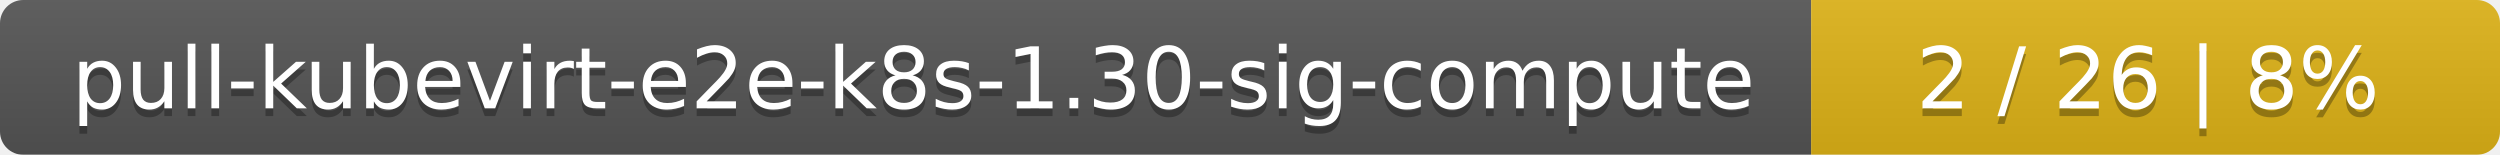
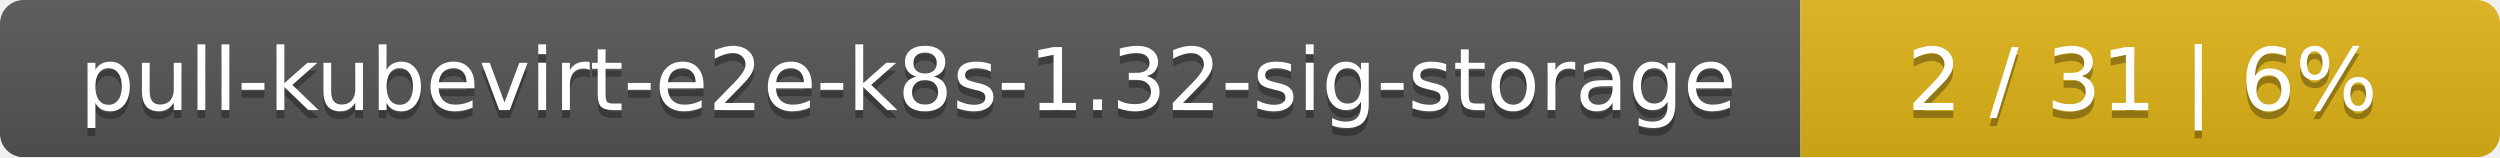
- <svg xmlns="http://www.w3.org/2000/svg" width="323" height="20">
+ <svg xmlns="http://www.w3.org/2000/svg" width="318" height="20">
  <linearGradient id="smooth" x2="0" y2="100%">
    <stop offset="0" stop-color="#bbb" stop-opacity=".1" />
    <stop offset="1" stop-opacity=".1" />
  </linearGradient>
  <mask id="round">
-     <rect width="323" height="20" rx="3" fill="#fff" />
+     <rect width="318" height="20" rx="3" fill="#fff" />
  </mask>
  <g mask="url(#round)">
-     <rect width="234" height="20" fill="#555" />
-     <rect x="234" width="89" height="20" fill="#dfb317" />
-     <rect width="323" height="20" fill="url(#smooth)" />
+     <rect width="229" height="20" fill="#555" />
+     <rect x="229" width="89" height="20" fill="#dfb317" />
+     <rect width="318" height="20" fill="url(#smooth)" />
  </g>
  <g fill="#fff" text-anchor="middle" font-family="DejaVu Sans,Verdana,Geneva,sans-serif" font-size="11">
-     <text x="118" y="15" fill="#010101" fill-opacity=".3">pull-kubevirt-e2e-k8s-1.30-sig-compute</text>
-     <text x="118" y="14">pull-kubevirt-e2e-k8s-1.30-sig-compute</text>
-     <text x="277.5" y="15" fill="#010101" fill-opacity=".3">2 / 26    |    8%</text>
-     <text x="277.5" y="14">2 / 26    |    8%</text>
+     <text x="115.5" y="15" fill="#010101" fill-opacity=".3">pull-kubevirt-e2e-k8s-1.32-sig-storage</text>
+     <text x="115.5" y="14">pull-kubevirt-e2e-k8s-1.32-sig-storage</text>
+     <text x="272.5" y="15" fill="#010101" fill-opacity=".3">2 / 31    |    6%</text>
+     <text x="272.5" y="14">2 / 31    |    6%</text>
  </g>
</svg>
